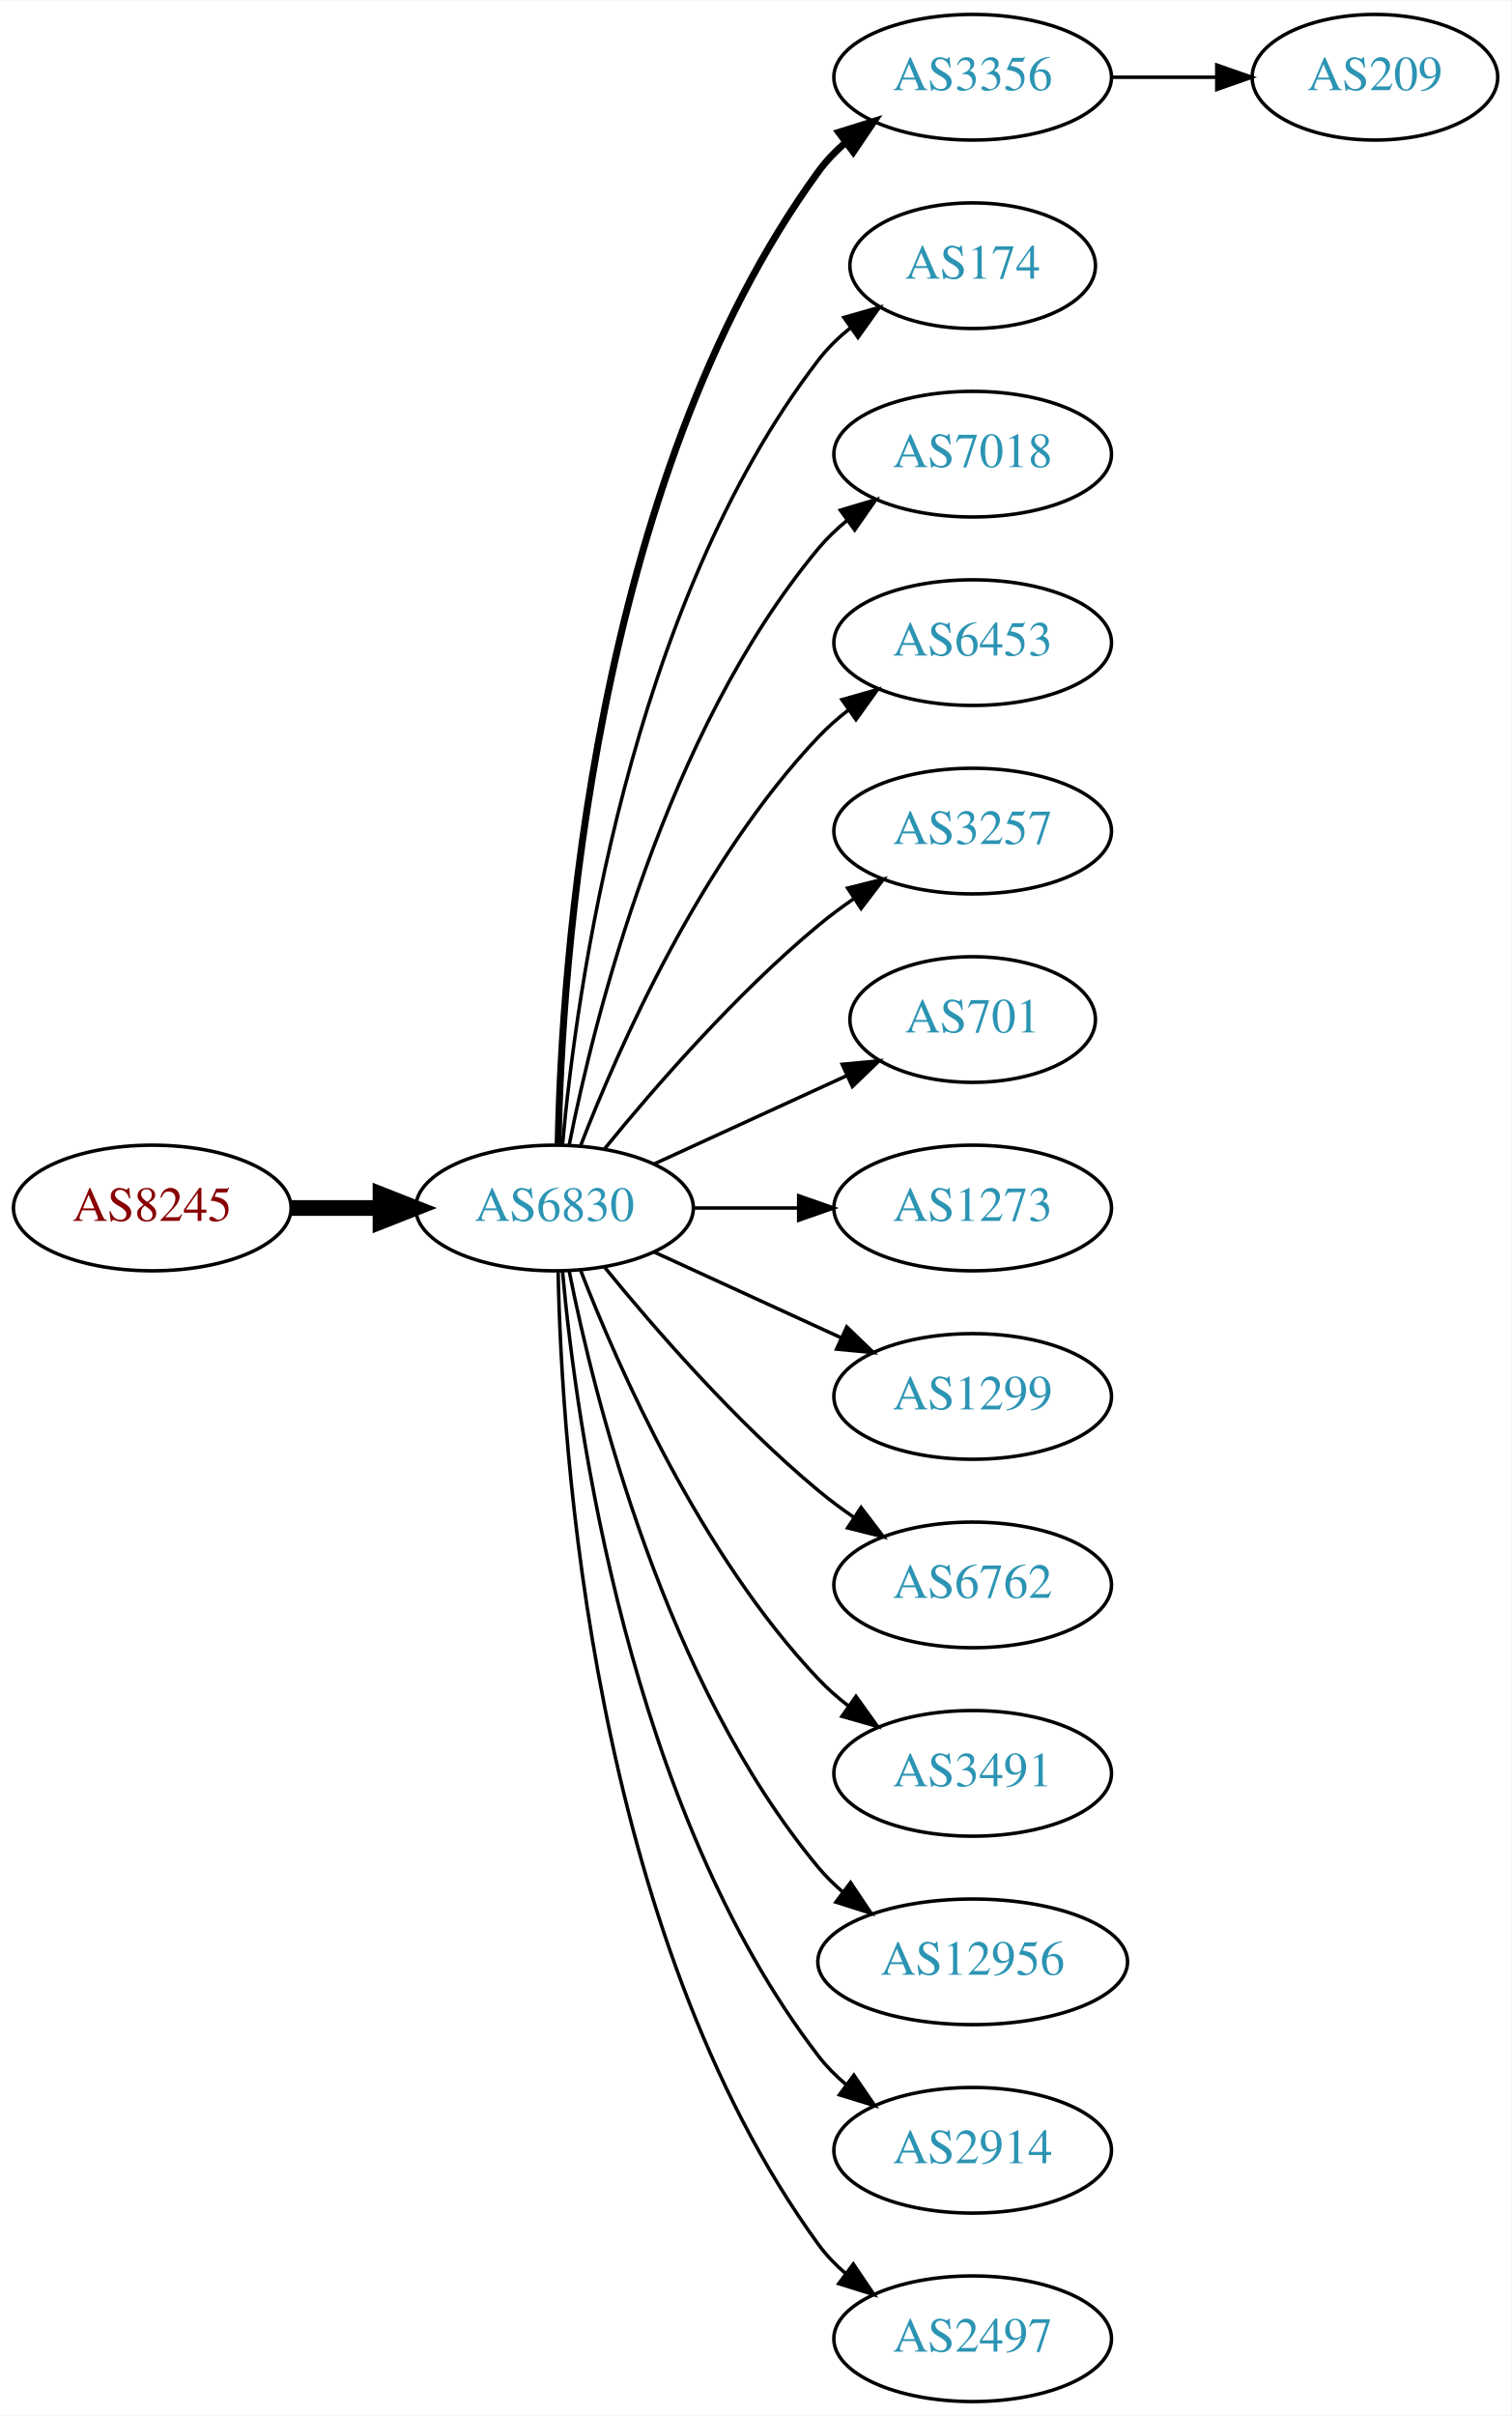
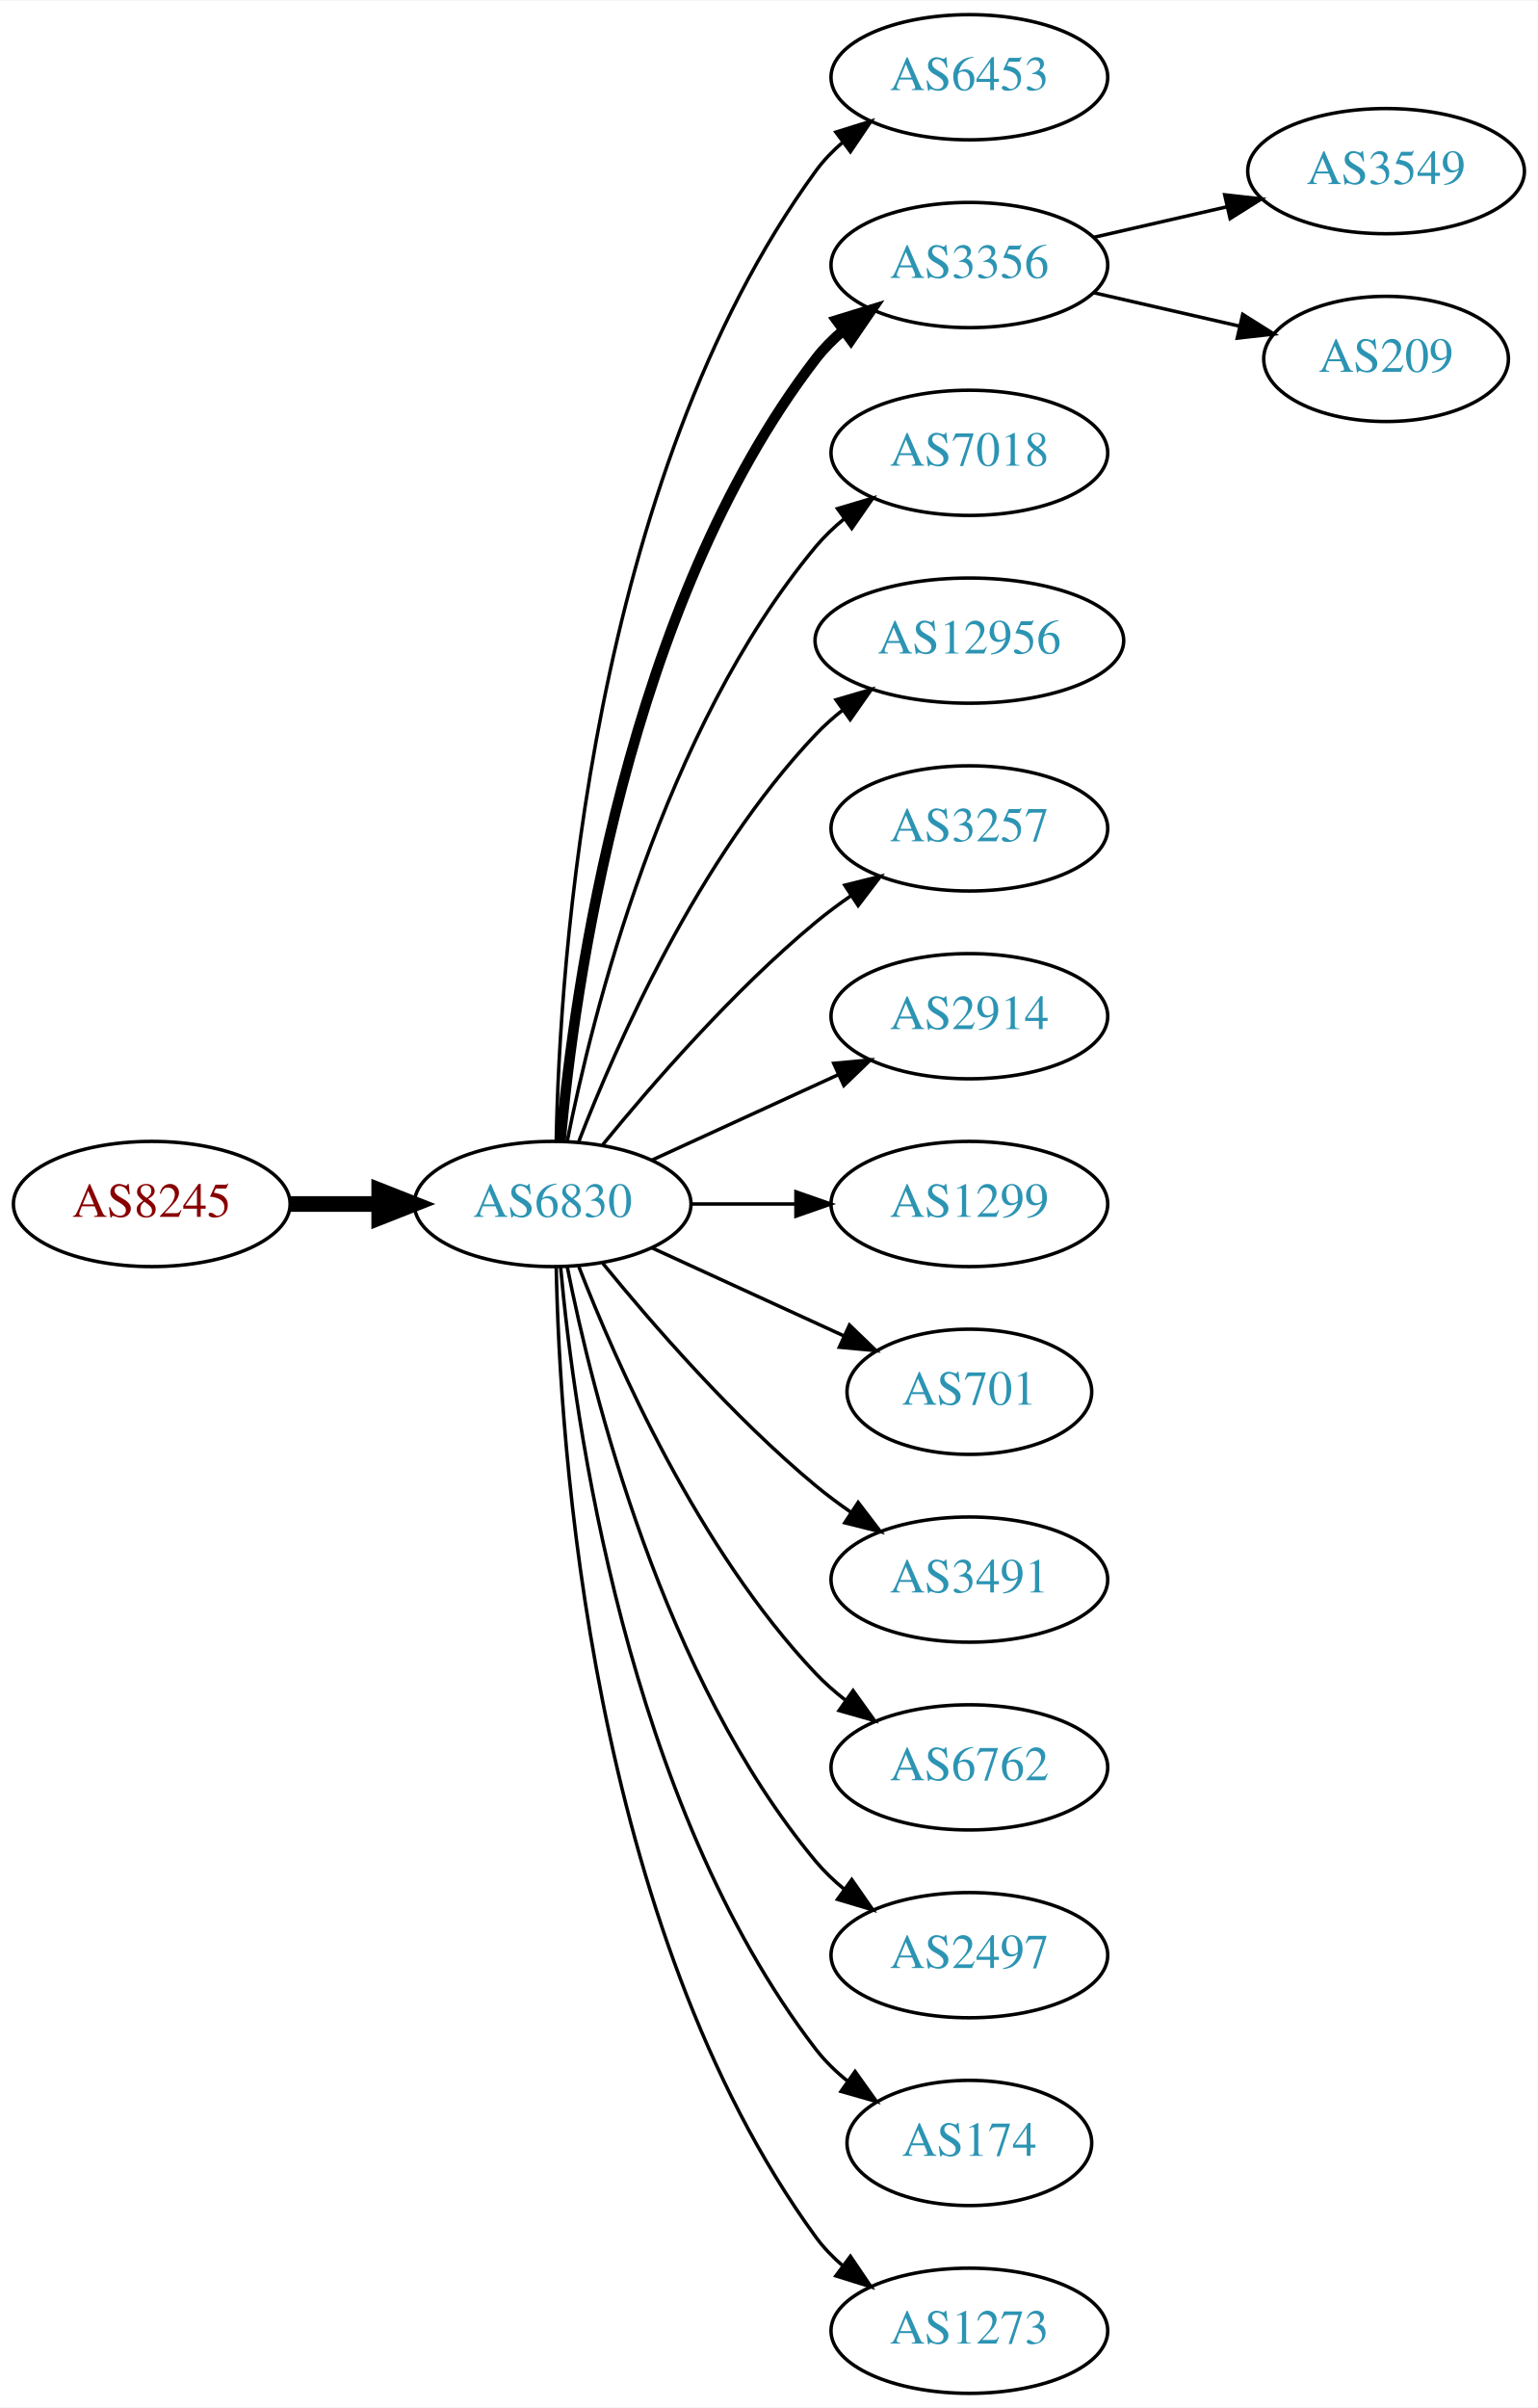
- <svg xmlns="http://www.w3.org/2000/svg" xmlns:xlink="http://www.w3.org/1999/xlink" width="433pt" height="692pt" viewBox="0.00 0.00 433.17 692.00">
+ <svg xmlns="http://www.w3.org/2000/svg" xmlns:xlink="http://www.w3.org/1999/xlink" width="442pt" height="692pt" viewBox="0.00 0.00 442.27 692.00">
  <g id="graph0" class="graph" transform="scale(1 1) rotate(0) translate(4 688)">
-     <polygon fill="white" stroke="none" points="-4,4 -4,-688 429.172,-688 429.172,4 -4,4" />
+     <polygon fill="white" stroke="none" points="-4,4 -4,-688 438.271,-688 438.271,4 -4,4" />
    <g id="node1" class="node">
      <g id="a_node1">
        <a xlink:href="/asn/8245" xlink:title="AS8245 ~ Video-Broadcast GmbH [AT]">
          <ellipse fill="#ffffff" stroke="black" cx="39.647" cy="-342" rx="39.794" ry="18" />
          <text text-anchor="middle" x="39.647" y="-338.3" font-family="Times,serif" font-size="14.00" fill="#880000">AS8245</text>
        </a>
      </g>
    </g>
    <g id="node2" class="node">
      <g id="a_node2">
        <a xlink:href="/asn/6830" xlink:title="AS6830 ~ LGI-UPC [AT]">
          <ellipse fill="#ffffff" stroke="black" cx="154.939" cy="-342" rx="39.794" ry="18" />
          <text text-anchor="middle" x="154.939" y="-338.3" font-family="Times,serif" font-size="14.00" fill="#2c94b3">AS6830</text>
        </a>
      </g>
    </g>
    <g id="edge1" class="edge">
      <path fill="none" stroke="black" stroke-width="4.5" d="M79.319,-342C87.522,-342 96.286,-342 104.818,-342" />
      <polygon fill="black" stroke="black" stroke-width="4.5" points="105.057,-345.938 115.057,-342 105.057,-338.063 105.057,-345.938" />
    </g>
    <g id="node3" class="node">
      <g id="a_node3">
-         <a xlink:href="/asn/3356" xlink:title="AS3356 ~ Level 3 Parent, LLC [US]">
+         <a xlink:href="/asn/6453" xlink:title="AS6453 ~ TATA COMMUNICATIONS (AMERICA) INC [US]">
          <ellipse fill="#ffffff" stroke="black" cx="274.782" cy="-666" rx="39.794" ry="18" />
-           <text text-anchor="middle" x="274.782" y="-662.3" font-family="Times,serif" font-size="14.00" fill="#2c94b3">AS3356</text>
+           <text text-anchor="middle" x="274.782" y="-662.3" font-family="Times,serif" font-size="14.00" fill="#2c94b3">AS6453</text>
        </a>
      </g>
    </g>
    <g id="edge2" class="edge">
-       <path fill="none" stroke="black" stroke-width="2" d="M155.971,-360.337C156.945,-410.079 165.663,-549.806 230.586,-639 232.798,-642.039 235.466,-644.813 238.378,-647.326" />
-       <polygon fill="black" stroke="black" stroke-width="2" points="236.396,-650.214 246.508,-653.373 240.573,-644.597 236.396,-650.214" />
+       <path fill="none" stroke="black" d="M155.971,-360.337C156.945,-410.079 165.663,-549.806 230.586,-639 232.798,-642.039 235.466,-644.813 238.378,-647.326" />
+       <polygon fill="black" stroke="black" points="236.396,-650.214 246.508,-653.373 240.573,-644.597 236.396,-650.214" />
    </g>
    <g id="node4" class="node">
      <g id="a_node4">
-         <a xlink:href="/asn/174" xlink:title="AS174 ~ Cogent Communications [US]">
-           <ellipse fill="#ffffff" stroke="black" cx="274.782" cy="-612" rx="35.194" ry="18" />
-           <text text-anchor="middle" x="274.782" y="-608.3" font-family="Times,serif" font-size="14.00" fill="#2c94b3">AS174</text>
+         <a xlink:href="/asn/3356" xlink:title="AS3356 ~ Level 3 Parent, LLC [US]">
+           <ellipse fill="#ffffff" stroke="black" cx="274.782" cy="-612" rx="39.794" ry="18" />
+           <text text-anchor="middle" x="274.782" y="-608.3" font-family="Times,serif" font-size="14.00" fill="#2c94b3">AS3356</text>
        </a>
      </g>
    </g>
    <g id="edge3" class="edge">
-       <path fill="none" stroke="black" d="M157.223,-360.117C161.122,-403.332 176.139,-514.131 230.586,-585 233.192,-588.393 236.356,-591.467 239.774,-594.223" />
-       <polygon fill="black" stroke="black" points="237.876,-597.168 248.065,-600.073 241.912,-591.448 237.876,-597.168" />
+       <path fill="none" stroke="black" stroke-width="3" d="M157.223,-360.117C161.122,-403.332 176.139,-514.131 230.586,-585 232.876,-587.981 235.596,-590.716 238.54,-593.205" />
+       <polygon fill="black" stroke="black" stroke-width="3" points="236.587,-596.113 246.717,-599.218 240.734,-590.473 236.587,-596.113" />
    </g>
    <g id="node5" class="node">
      <g id="a_node5">
        <a xlink:href="/asn/7018" xlink:title="AS7018 ~ AT&amp;T Services, Inc. [US]">
          <ellipse fill="#ffffff" stroke="black" cx="274.782" cy="-558" rx="39.794" ry="18" />
          <text text-anchor="middle" x="274.782" y="-554.3" font-family="Times,serif" font-size="14.00" fill="#2c94b3">AS7018</text>
        </a>
      </g>
    </g>
    <g id="edge4" class="edge">
      <path fill="none" stroke="black" d="M159.138,-360.073C166.301,-396.141 186.576,-478.125 230.586,-531 232.99,-533.889 235.787,-536.563 238.779,-539.013" />
      <polygon fill="black" stroke="black" points="236.868,-541.95 247.022,-544.973 240.969,-536.277 236.868,-541.95" />
    </g>
    <g id="node6" class="node">
      <g id="a_node6">
-         <a xlink:href="/asn/6453" xlink:title="AS6453 ~ TATA COMMUNICATIONS (AMERICA) INC [US]">
-           <ellipse fill="#ffffff" stroke="black" cx="274.782" cy="-504" rx="39.794" ry="18" />
-           <text text-anchor="middle" x="274.782" y="-500.3" font-family="Times,serif" font-size="14.00" fill="#2c94b3">AS6453</text>
+         <a xlink:href="/asn/12956" xlink:title="AS12956 ~ TELXIUS [ES]">
+           <ellipse fill="#ffffff" stroke="black" cx="274.782" cy="-504" rx="44.393" ry="18" />
+           <text text-anchor="middle" x="274.782" y="-500.3" font-family="Times,serif" font-size="14.00" fill="#2c94b3">AS12956</text>
        </a>
      </g>
    </g>
    <g id="edge5" class="edge">
-       <path fill="none" stroke="black" d="M162.463,-359.994C173.213,-387.728 196.87,-441.429 230.586,-477 233.172,-479.728 236.089,-482.294 239.157,-484.677" />
-       <polygon fill="black" stroke="black" points="237.312,-487.658 247.506,-490.543 241.336,-481.93 237.312,-487.658" />
+       <path fill="none" stroke="black" d="M162.463,-359.994C173.213,-387.728 196.87,-441.429 230.586,-477 232.97,-479.515 235.636,-481.893 238.443,-484.117" />
+       <polygon fill="black" stroke="black" points="236.436,-486.985 246.604,-489.961 240.512,-481.293 236.436,-486.985" />
    </g>
    <g id="node7" class="node">
      <g id="a_node7">
        <a xlink:href="/asn/3257" xlink:title="AS3257 ~ GTT [DE]">
          <ellipse fill="#ffffff" stroke="black" cx="274.782" cy="-450" rx="39.794" ry="18" />
          <text text-anchor="middle" x="274.782" y="-446.3" font-family="Times,serif" font-size="14.00" fill="#2c94b3">AS3257</text>
        </a>
      </g>
    </g>
    <g id="edge6" class="edge">
      <path fill="none" stroke="black" d="M169.358,-359.065C183.473,-376.375 206.888,-403.345 230.586,-423 233.802,-425.668 237.303,-428.27 240.873,-430.741" />
      <polygon fill="black" stroke="black" points="238.951,-433.666 249.23,-436.236 242.797,-427.817 238.951,-433.666" />
    </g>
    <g id="node8" class="node">
      <g id="a_node8">
-         <a xlink:href="/asn/701" xlink:title="AS701 ~ UUNET [US]">
-           <ellipse fill="#ffffff" stroke="black" cx="274.782" cy="-396" rx="35.194" ry="18" />
-           <text text-anchor="middle" x="274.782" y="-392.3" font-family="Times,serif" font-size="14.00" fill="#2c94b3">AS701</text>
+         <a xlink:href="/asn/2914" xlink:title="AS2914 ~ NTT America, Inc. [US]">
+           <ellipse fill="#ffffff" stroke="black" cx="274.782" cy="-396" rx="39.794" ry="18" />
+           <text text-anchor="middle" x="274.782" y="-392.3" font-family="Times,serif" font-size="14.00" fill="#2c94b3">AS2914</text>
        </a>
      </g>
    </g>
    <g id="edge7" class="edge">
-       <path fill="none" stroke="black" d="M183.568,-354.661C199.984,-362.183 220.966,-371.798 238.563,-379.861" />
-       <polygon fill="black" stroke="black" points="237.391,-383.174 247.94,-384.158 240.307,-376.811 237.391,-383.174" />
+       <path fill="none" stroke="black" d="M183.568,-354.661C199.525,-361.973 219.796,-371.261 237.079,-379.181" />
+       <polygon fill="black" stroke="black" points="235.777,-382.435 246.326,-383.419 238.693,-376.071 235.777,-382.435" />
    </g>
    <g id="node9" class="node">
      <g id="a_node9">
-         <a xlink:href="/asn/1273" xlink:title="AS1273 ~ Vodafone Group PLC [EU]">
+         <a xlink:href="/asn/1299" xlink:title="AS1299 ~ Telia Carrier [EU]">
          <ellipse fill="#ffffff" stroke="black" cx="274.782" cy="-342" rx="39.794" ry="18" />
-           <text text-anchor="middle" x="274.782" y="-338.3" font-family="Times,serif" font-size="14.00" fill="#2c94b3">AS1273</text>
+           <text text-anchor="middle" x="274.782" y="-338.3" font-family="Times,serif" font-size="14.00" fill="#2c94b3">AS1299</text>
        </a>
      </g>
    </g>
    <g id="edge8" class="edge">
      <path fill="none" stroke="black" d="M194.852,-342C204.405,-342 214.755,-342 224.718,-342" />
      <polygon fill="black" stroke="black" points="224.91,-345.5 234.91,-342 224.91,-338.5 224.91,-345.5" />
    </g>
    <g id="node10" class="node">
      <g id="a_node10">
-         <a xlink:href="/asn/1299" xlink:title="AS1299 ~ Telia Carrier [EU]">
-           <ellipse fill="#ffffff" stroke="black" cx="274.782" cy="-288" rx="39.794" ry="18" />
-           <text text-anchor="middle" x="274.782" y="-284.3" font-family="Times,serif" font-size="14.00" fill="#2c94b3">AS1299</text>
+         <a xlink:href="/asn/701" xlink:title="AS701 ~ UUNET [US]">
+           <ellipse fill="#ffffff" stroke="black" cx="274.782" cy="-288" rx="35.194" ry="18" />
+           <text text-anchor="middle" x="274.782" y="-284.3" font-family="Times,serif" font-size="14.00" fill="#2c94b3">AS701</text>
        </a>
      </g>
    </g>
    <g id="edge9" class="edge">
-       <path fill="none" stroke="black" d="M183.568,-329.339C199.525,-322.027 219.796,-312.739 237.079,-304.819" />
-       <polygon fill="black" stroke="black" points="238.693,-307.929 246.326,-300.581 235.777,-301.565 238.693,-307.929" />
+       <path fill="none" stroke="black" d="M183.568,-329.339C199.984,-321.817 220.966,-312.202 238.563,-304.139" />
+       <polygon fill="black" stroke="black" points="240.307,-307.189 247.94,-299.842 237.391,-300.826 240.307,-307.189" />
    </g>
    <g id="node11" class="node">
      <g id="a_node11">
-         <a xlink:href="/asn/6762" xlink:title="AS6762 ~ TELECOM ITALIA SPARKLE S.p.A. [IT]">
+         <a xlink:href="/asn/3491" xlink:title="AS3491 ~ PCCW Global, Inc. [US]">
          <ellipse fill="#ffffff" stroke="black" cx="274.782" cy="-234" rx="39.794" ry="18" />
-           <text text-anchor="middle" x="274.782" y="-230.3" font-family="Times,serif" font-size="14.00" fill="#2c94b3">AS6762</text>
+           <text text-anchor="middle" x="274.782" y="-230.3" font-family="Times,serif" font-size="14.00" fill="#2c94b3">AS3491</text>
        </a>
      </g>
    </g>
    <g id="edge10" class="edge">
      <path fill="none" stroke="black" d="M169.358,-324.935C183.473,-307.625 206.888,-280.655 230.586,-261 233.802,-258.332 237.303,-255.73 240.873,-253.259" />
      <polygon fill="black" stroke="black" points="242.797,-256.183 249.23,-247.764 238.951,-250.334 242.797,-256.183" />
    </g>
    <g id="node12" class="node">
      <g id="a_node12">
-         <a xlink:href="/asn/3491" xlink:title="AS3491 ~ PCCW Global, Inc. [US]">
+         <a xlink:href="/asn/6762" xlink:title="AS6762 ~ TELECOM ITALIA SPARKLE S.p.A. [IT]">
          <ellipse fill="#ffffff" stroke="black" cx="274.782" cy="-180" rx="39.794" ry="18" />
-           <text text-anchor="middle" x="274.782" y="-176.3" font-family="Times,serif" font-size="14.00" fill="#2c94b3">AS3491</text>
+           <text text-anchor="middle" x="274.782" y="-176.3" font-family="Times,serif" font-size="14.00" fill="#2c94b3">AS6762</text>
        </a>
      </g>
    </g>
    <g id="edge11" class="edge">
      <path fill="none" stroke="black" d="M162.463,-324.006C173.213,-296.272 196.87,-242.571 230.586,-207 233.172,-204.272 236.089,-201.706 239.157,-199.323" />
      <polygon fill="black" stroke="black" points="241.336,-202.07 247.506,-193.457 237.312,-196.342 241.336,-202.07" />
    </g>
    <g id="node13" class="node">
      <g id="a_node13">
-         <a xlink:href="/asn/12956" xlink:title="AS12956 ~ TELXIUS [ES]">
-           <ellipse fill="#ffffff" stroke="black" cx="274.782" cy="-126" rx="44.393" ry="18" />
-           <text text-anchor="middle" x="274.782" y="-122.3" font-family="Times,serif" font-size="14.00" fill="#2c94b3">AS12956</text>
+         <a xlink:href="/asn/2497" xlink:title="AS2497 ~ Internet Initiative Japan Inc. [JP]">
+           <ellipse fill="#ffffff" stroke="black" cx="274.782" cy="-126" rx="39.794" ry="18" />
+           <text text-anchor="middle" x="274.782" y="-122.3" font-family="Times,serif" font-size="14.00" fill="#2c94b3">AS2497</text>
        </a>
      </g>
    </g>
    <g id="edge12" class="edge">
-       <path fill="none" stroke="black" d="M159.138,-323.927C166.301,-287.859 186.576,-205.875 230.586,-153 232.679,-150.485 235.07,-148.133 237.628,-145.949" />
-       <polygon fill="black" stroke="black" points="239.779,-148.711 245.676,-139.909 235.577,-143.113 239.779,-148.711" />
+       <path fill="none" stroke="black" d="M159.138,-323.927C166.301,-287.859 186.576,-205.875 230.586,-153 232.99,-150.111 235.787,-147.437 238.779,-144.987" />
+       <polygon fill="black" stroke="black" points="240.969,-147.723 247.022,-139.027 236.868,-142.05 240.969,-147.723" />
    </g>
    <g id="node14" class="node">
      <g id="a_node14">
-         <a xlink:href="/asn/2914" xlink:title="AS2914 ~ NTT America, Inc. [US]">
-           <ellipse fill="#ffffff" stroke="black" cx="274.782" cy="-72" rx="39.794" ry="18" />
-           <text text-anchor="middle" x="274.782" y="-68.3" font-family="Times,serif" font-size="14.00" fill="#2c94b3">AS2914</text>
+         <a xlink:href="/asn/174" xlink:title="AS174 ~ Cogent Communications [US]">
+           <ellipse fill="#ffffff" stroke="black" cx="274.782" cy="-72" rx="35.194" ry="18" />
+           <text text-anchor="middle" x="274.782" y="-68.3" font-family="Times,serif" font-size="14.00" fill="#2c94b3">AS174</text>
        </a>
      </g>
    </g>
    <g id="edge13" class="edge">
-       <path fill="none" stroke="black" d="M157.223,-323.883C161.122,-280.668 176.139,-169.869 230.586,-99 232.876,-96.019 235.596,-93.284 238.54,-90.796" />
-       <polygon fill="black" stroke="black" points="240.734,-93.527 246.717,-84.782 236.587,-87.888 240.734,-93.527" />
+       <path fill="none" stroke="black" d="M157.223,-323.883C161.122,-280.668 176.139,-169.869 230.586,-99 233.192,-95.608 236.356,-92.533 239.774,-89.777" />
+       <polygon fill="black" stroke="black" points="241.912,-92.552 248.065,-83.927 237.876,-86.832 241.912,-92.552" />
    </g>
    <g id="node15" class="node">
      <g id="a_node15">
-         <a xlink:href="/asn/2497" xlink:title="AS2497 ~ Internet Initiative Japan Inc. [JP]">
+         <a xlink:href="/asn/1273" xlink:title="AS1273 ~ Vodafone Group PLC [EU]">
          <ellipse fill="#ffffff" stroke="black" cx="274.782" cy="-18" rx="39.794" ry="18" />
-           <text text-anchor="middle" x="274.782" y="-14.3" font-family="Times,serif" font-size="14.00" fill="#2c94b3">AS2497</text>
+           <text text-anchor="middle" x="274.782" y="-14.3" font-family="Times,serif" font-size="14.00" fill="#2c94b3">AS1273</text>
        </a>
      </g>
    </g>
    <g id="edge14" class="edge">
      <path fill="none" stroke="black" d="M155.971,-323.663C156.945,-273.921 165.663,-134.194 230.586,-45 232.798,-41.961 235.466,-39.187 238.378,-36.674" />
      <polygon fill="black" stroke="black" points="240.573,-39.403 246.508,-30.627 236.396,-33.786 240.573,-39.403" />
    </g>
    <g id="node16" class="node">
      <g id="a_node16">
+         <a xlink:href="/asn/3549" xlink:title="AS3549 ~ Level 3 Parent, LLC [US]">
+           <ellipse fill="#ffffff" stroke="black" cx="394.625" cy="-639" rx="39.794" ry="18" />
+           <text text-anchor="middle" x="394.625" y="-635.3" font-family="Times,serif" font-size="14.00" fill="#2c94b3">AS3549</text>
+         </a>
+       </g>
+     </g>
+     <g id="edge15" class="edge">
+       <path fill="none" stroke="black" d="M310.501,-619.955C322.501,-622.704 336.122,-625.825 348.815,-628.733" />
+       <polygon fill="black" stroke="black" points="348.217,-632.187 358.746,-631.009 349.78,-625.364 348.217,-632.187" />
+     </g>
+     <g id="node17" class="node">
+       <g id="a_node17">
        <a xlink:href="/asn/209" xlink:title="AS209 ~ CenturyLink Communications, LLC [US]">
-           <ellipse fill="#ffffff" stroke="black" cx="390.075" cy="-666" rx="35.194" ry="18" />
-           <text text-anchor="middle" x="390.075" y="-662.3" font-family="Times,serif" font-size="14.00" fill="#2c94b3">AS209</text>
-         </a>
-       </g>
-     </g>
-     <g id="edge15" class="edge">
-       <path fill="none" stroke="black" d="M314.454,-666C324.16,-666 334.65,-666 344.613,-666" />
-       <polygon fill="black" stroke="black" points="344.749,-669.5 354.749,-666 344.749,-662.5 344.749,-669.5" />
+           <ellipse fill="#ffffff" stroke="black" cx="394.625" cy="-585" rx="35.194" ry="18" />
+           <text text-anchor="middle" x="394.625" y="-581.3" font-family="Times,serif" font-size="14.00" fill="#2c94b3">AS209</text>
+         </a>
+       </g>
+     </g>
+     <g id="edge16" class="edge">
+       <path fill="none" stroke="black" d="M310.501,-604.045C323.594,-601.045 338.616,-597.604 352.257,-594.478" />
+       <polygon fill="black" stroke="black" points="353.398,-597.807 362.364,-592.162 351.835,-590.984 353.398,-597.807" />
    </g>
  </g>
</svg>
